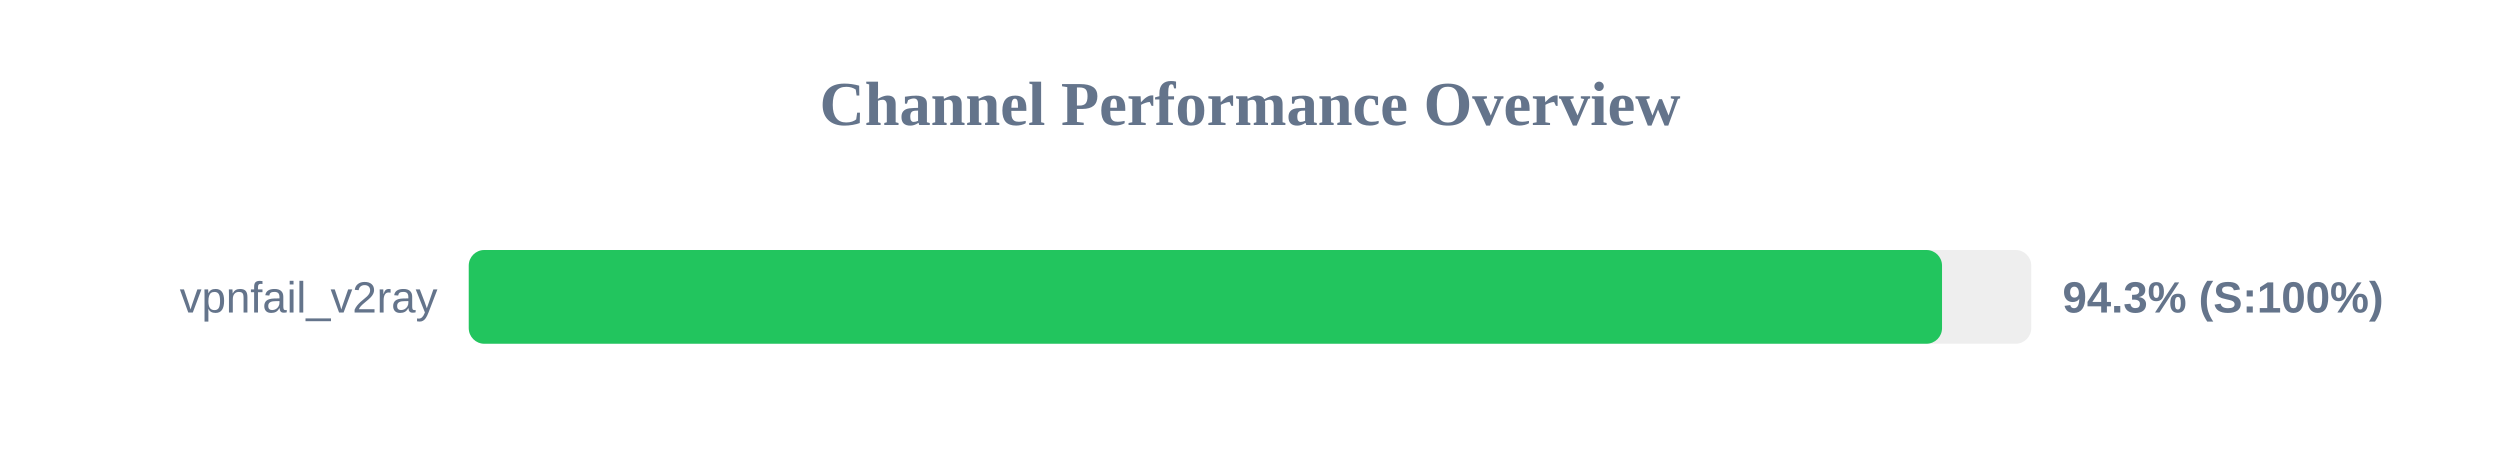
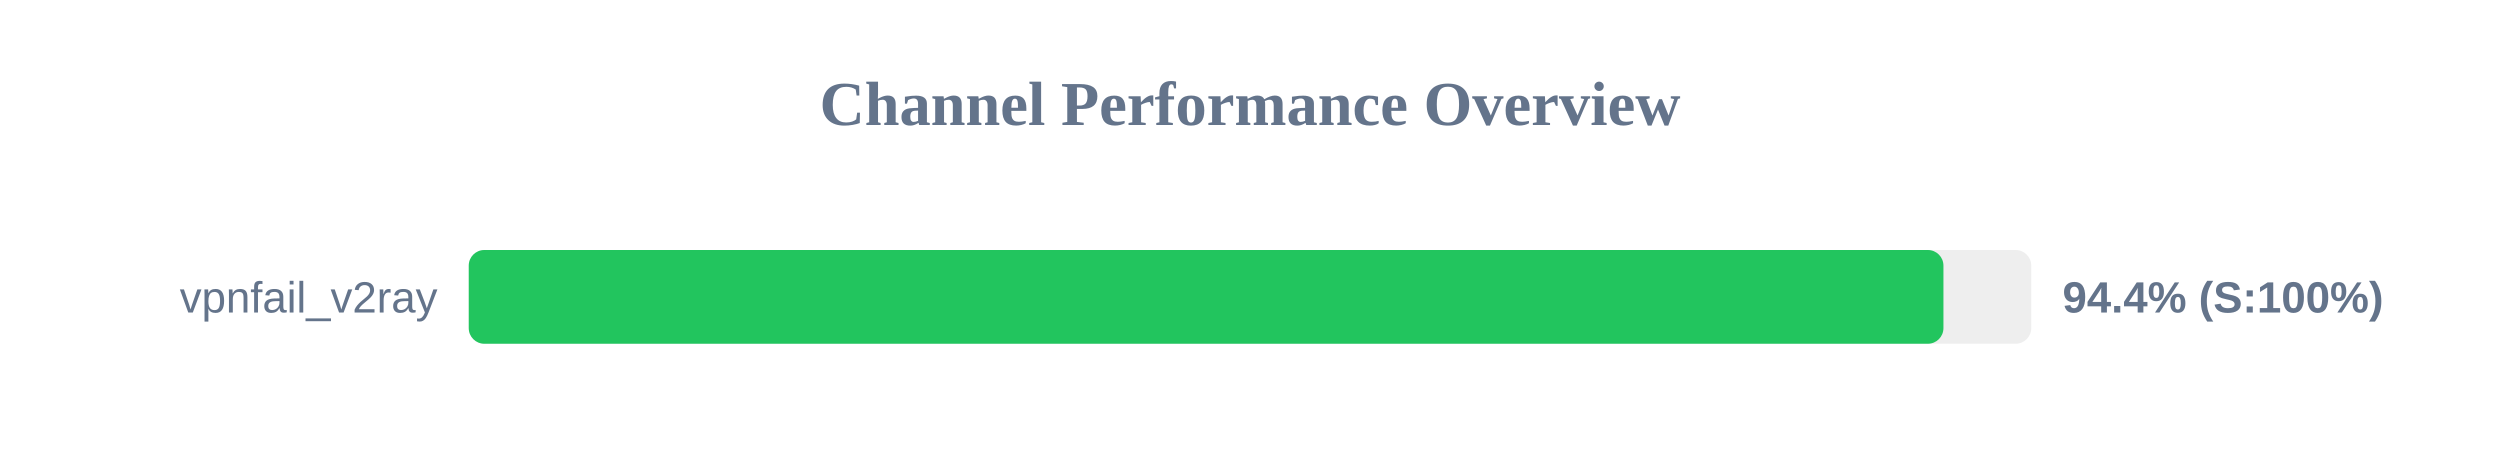
<svg xmlns="http://www.w3.org/2000/svg" width="800" height="150" version="1.1">
  <style>
        .row { font: 14px Arial; fill: #64748b; }
        .score { font: bold 14px Arial; fill: #64748b; }
    </style>
  <text x="400" y="40" text-anchor="middle" font-size="20px" font-weight="bold" fill="#64748b">Channel Performance Overview</text>
  <rect x="150" y="80" width="500" height="30" fill="#eee" rx="5" />
-   <rect x="150" y="80" width="471.45" height="30" fill="#22c55e" rx="5" />
+   <rect x="150" y="80" width="471.9" height="30" fill="#22c55e" rx="5" />
  <text x="140" y="100" text-anchor="end" class="row">vpnfail_v2ray</text>
-   <text x="660" y="100" text-anchor="start" class="score">94.3% (S:100%)</text>
+   <text x="660" y="100" text-anchor="start" class="score">94.4% (S:100%)</text>
</svg>
